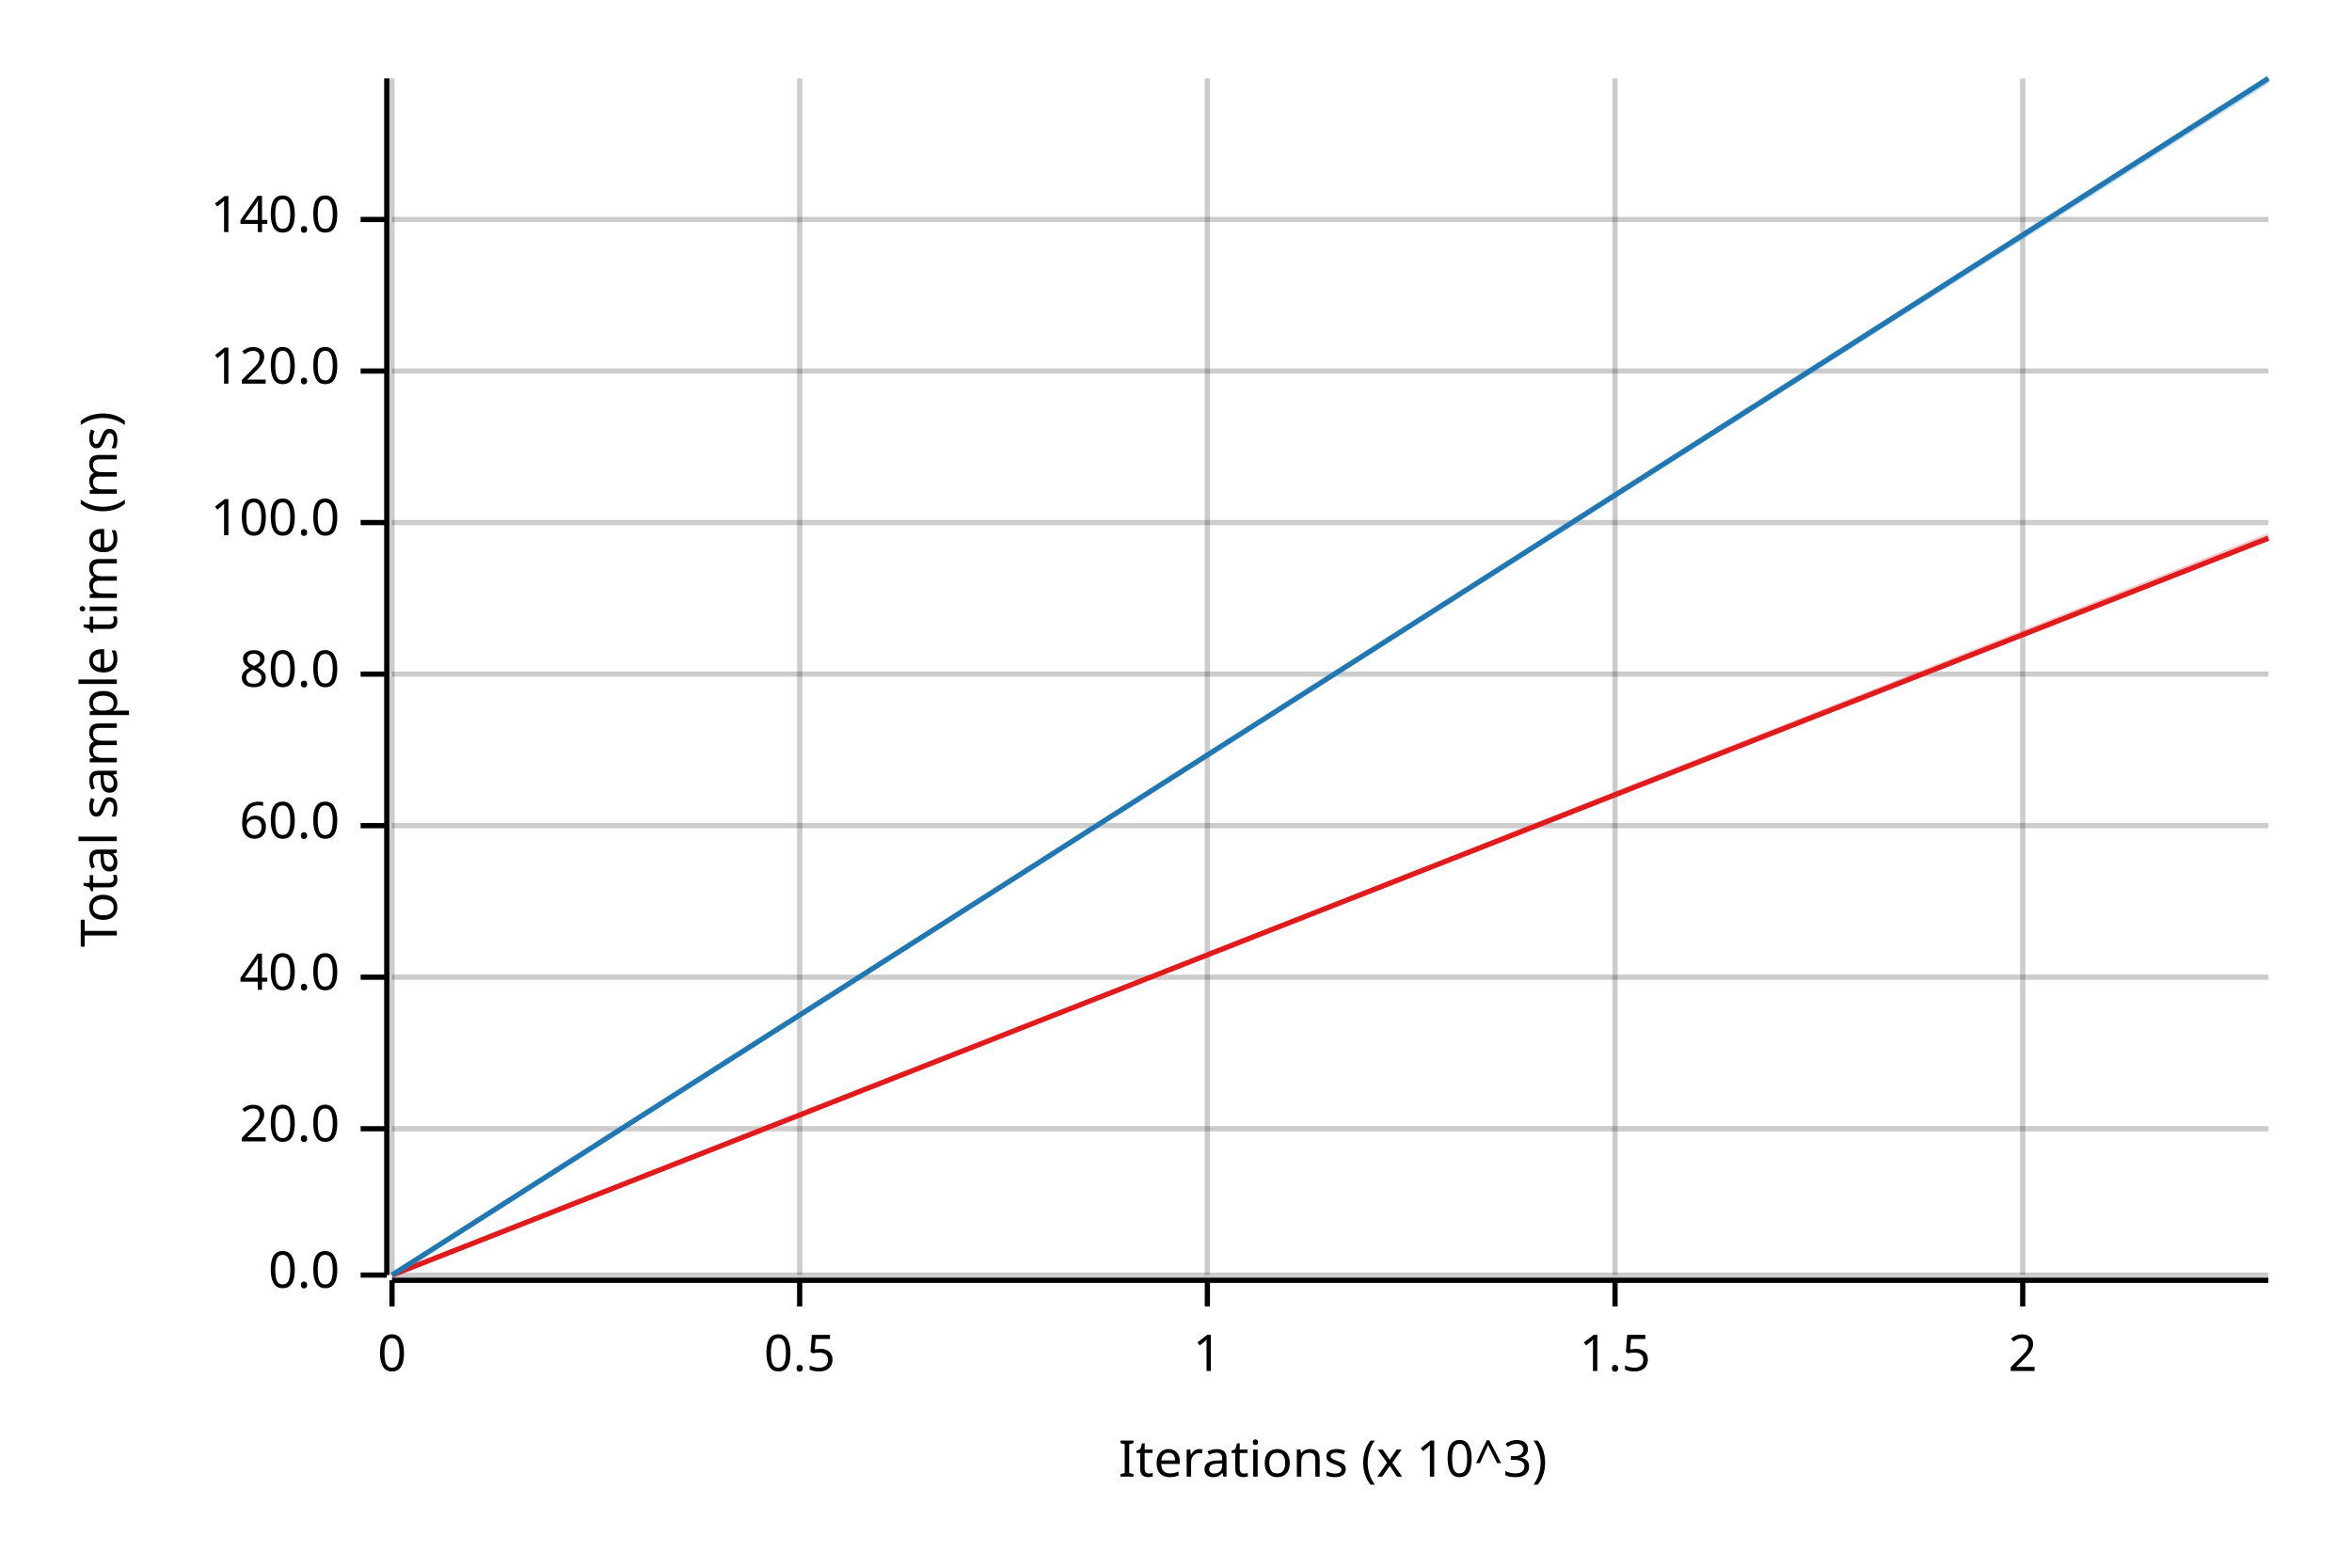
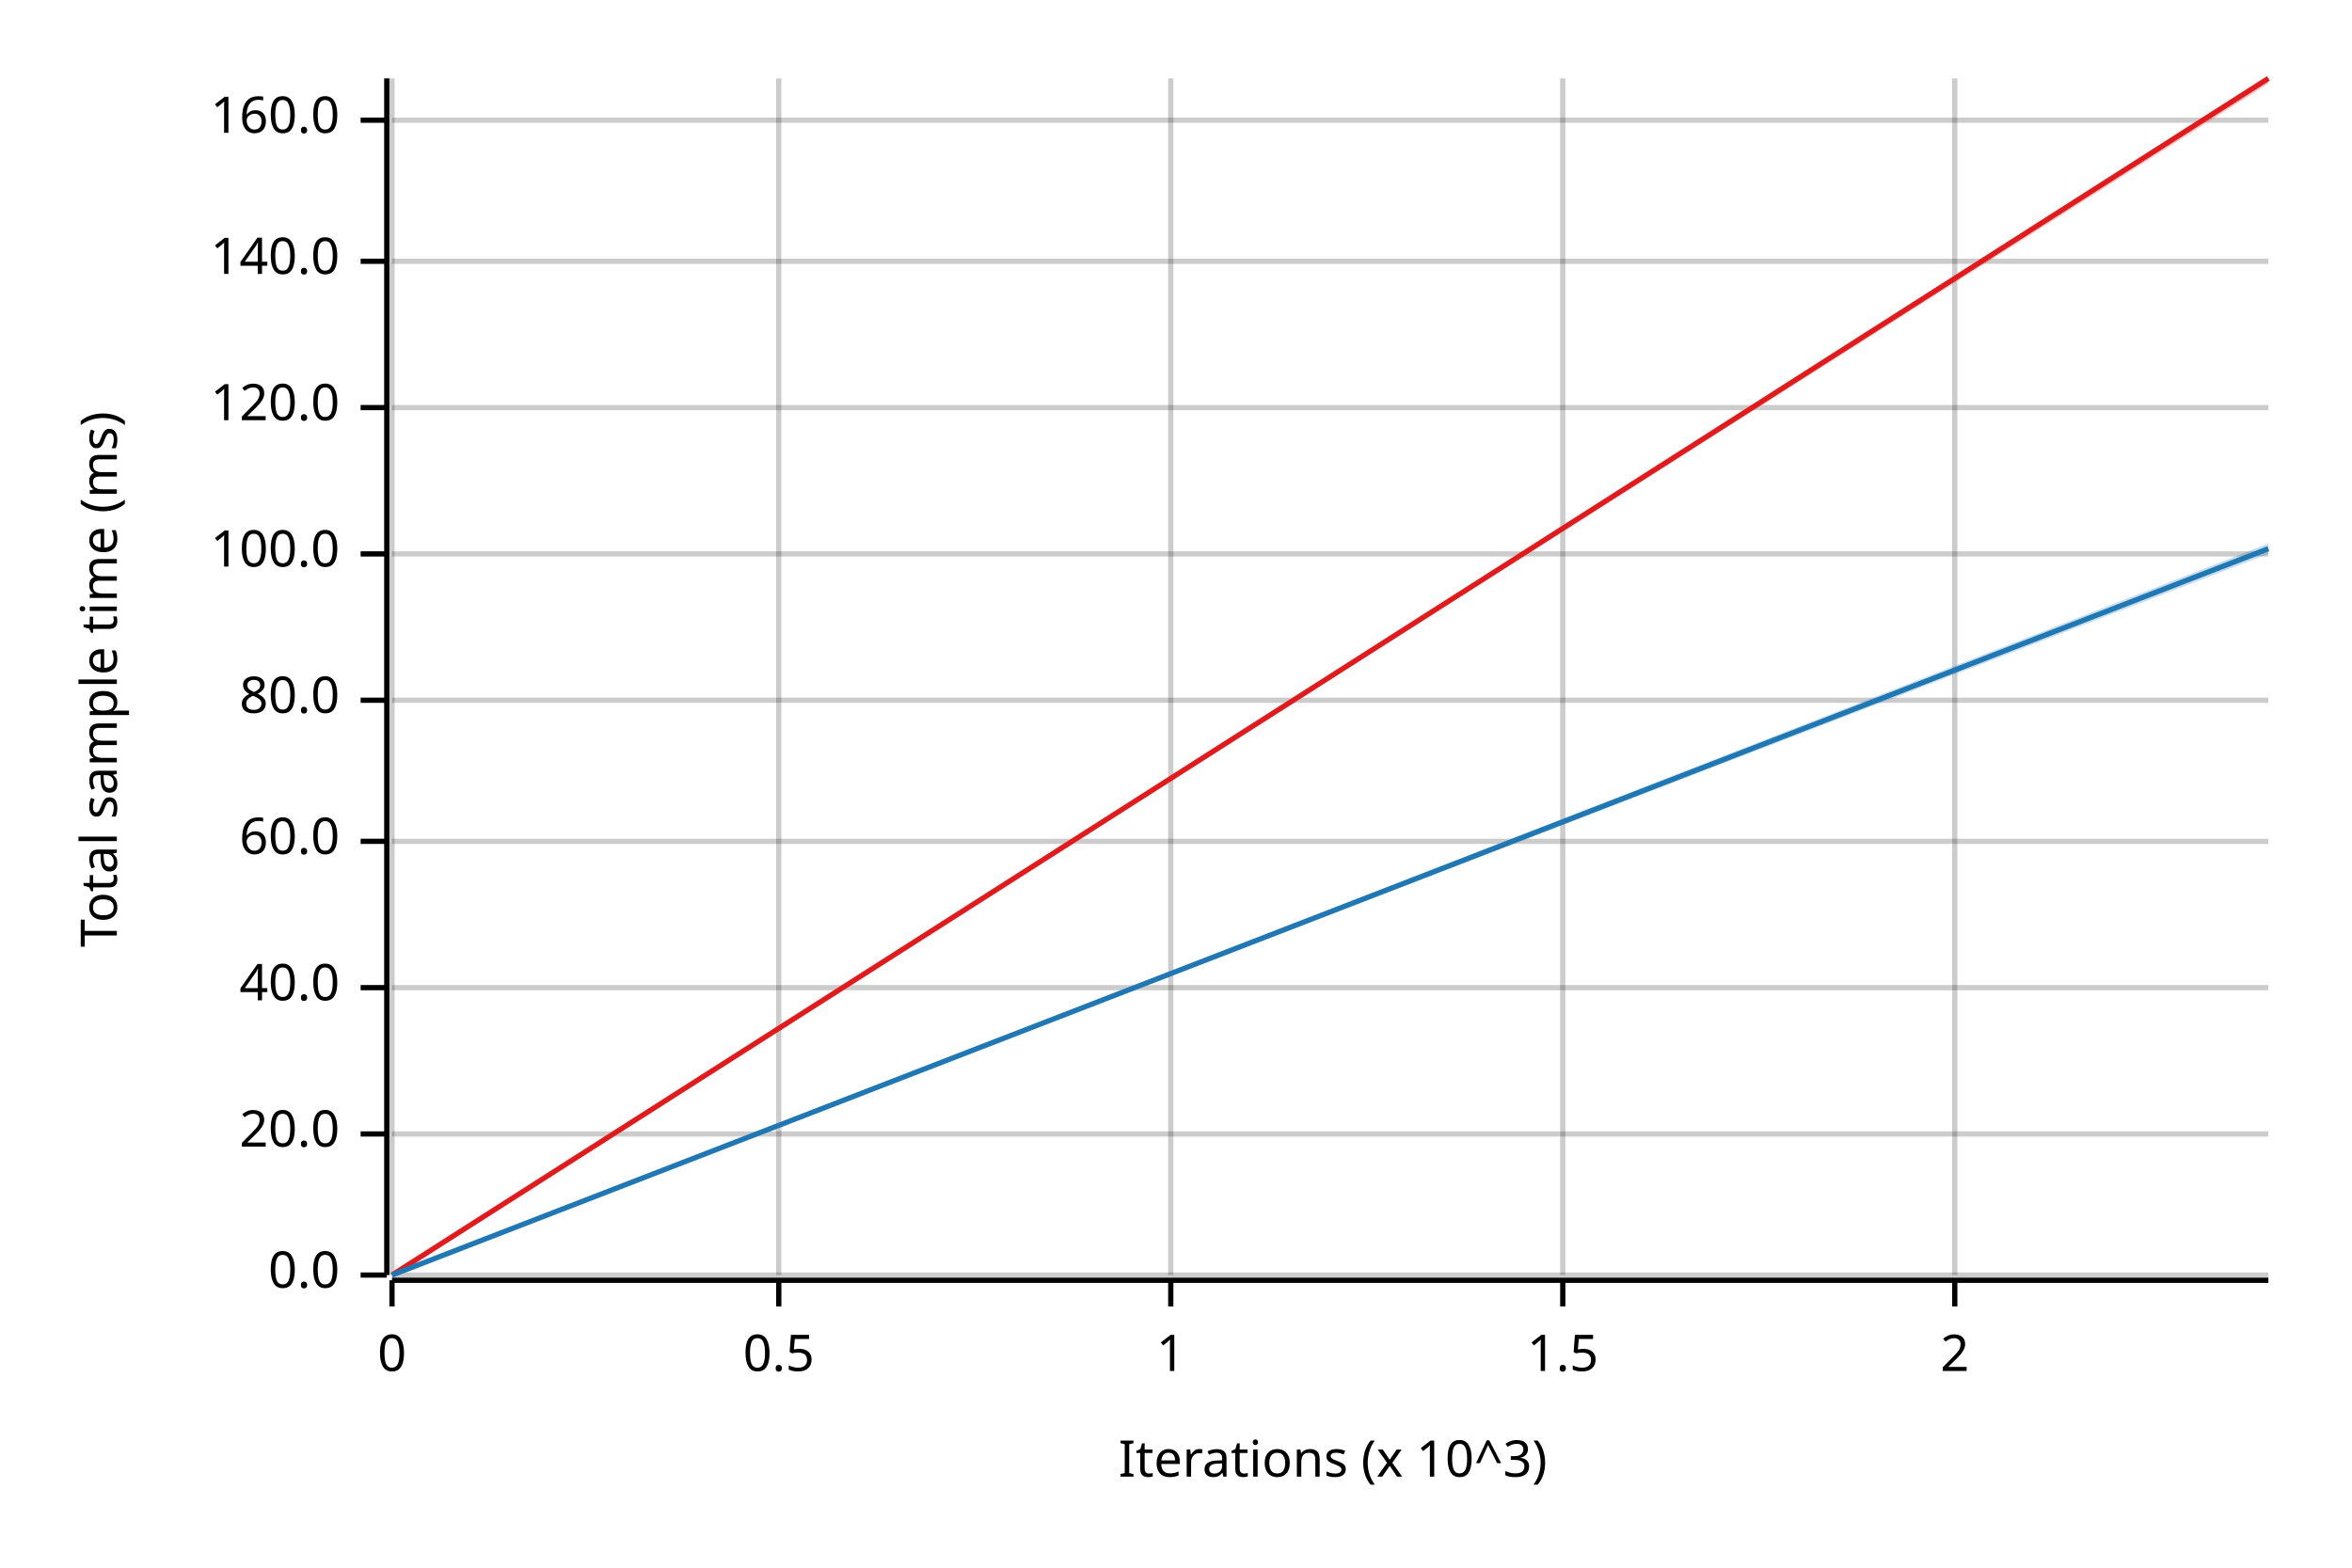
<svg xmlns="http://www.w3.org/2000/svg" width="450" height="300" viewBox="0 0 450 300">
  <text x="15" y="130" dy="0.76em" text-anchor="middle" font-family="sans-serif" font-size="9.677" opacity="1" fill="#000000" transform="rotate(270, 15, 130)">
Total sample time (ms)
</text>
  <text x="255" y="285" dy="-0.5ex" text-anchor="middle" font-family="sans-serif" font-size="9.677" opacity="1" fill="#000000">
Iterations (x 10^3)
</text>
  <line opacity="0.2" stroke="#000000" stroke-width="1" x1="75" y1="244" x2="75" y2="15" />
-   <line opacity="0.2" stroke="#000000" stroke-width="1" x1="153" y1="244" x2="153" y2="15" />
-   <line opacity="0.2" stroke="#000000" stroke-width="1" x1="231" y1="244" x2="231" y2="15" />
-   <line opacity="0.2" stroke="#000000" stroke-width="1" x1="309" y1="244" x2="309" y2="15" />
-   <line opacity="0.2" stroke="#000000" stroke-width="1" x1="387" y1="244" x2="387" y2="15" />
+   <line opacity="0.2" stroke="#000000" stroke-width="1" x1="149" y1="244" x2="149" y2="15" />
+   <line opacity="0.2" stroke="#000000" stroke-width="1" x1="224" y1="244" x2="224" y2="15" />
+   <line opacity="0.2" stroke="#000000" stroke-width="1" x1="299" y1="244" x2="299" y2="15" />
+   <line opacity="0.2" stroke="#000000" stroke-width="1" x1="374" y1="244" x2="374" y2="15" />
  <line opacity="0.2" stroke="#000000" stroke-width="1" x1="75" y1="244" x2="434" y2="244" />
-   <line opacity="0.2" stroke="#000000" stroke-width="1" x1="75" y1="216" x2="434" y2="216" />
-   <line opacity="0.2" stroke="#000000" stroke-width="1" x1="75" y1="187" x2="434" y2="187" />
-   <line opacity="0.2" stroke="#000000" stroke-width="1" x1="75" y1="158" x2="434" y2="158" />
-   <line opacity="0.2" stroke="#000000" stroke-width="1" x1="75" y1="129" x2="434" y2="129" />
-   <line opacity="0.2" stroke="#000000" stroke-width="1" x1="75" y1="100" x2="434" y2="100" />
-   <line opacity="0.2" stroke="#000000" stroke-width="1" x1="75" y1="71" x2="434" y2="71" />
-   <line opacity="0.2" stroke="#000000" stroke-width="1" x1="75" y1="42" x2="434" y2="42" />
+   <line opacity="0.2" stroke="#000000" stroke-width="1" x1="75" y1="217" x2="434" y2="217" />
+   <line opacity="0.2" stroke="#000000" stroke-width="1" x1="75" y1="189" x2="434" y2="189" />
+   <line opacity="0.2" stroke="#000000" stroke-width="1" x1="75" y1="161" x2="434" y2="161" />
+   <line opacity="0.2" stroke="#000000" stroke-width="1" x1="75" y1="134" x2="434" y2="134" />
+   <line opacity="0.2" stroke="#000000" stroke-width="1" x1="75" y1="106" x2="434" y2="106" />
+   <line opacity="0.2" stroke="#000000" stroke-width="1" x1="75" y1="78" x2="434" y2="78" />
+   <line opacity="0.2" stroke="#000000" stroke-width="1" x1="75" y1="50" x2="434" y2="50" />
+   <line opacity="0.2" stroke="#000000" stroke-width="1" x1="75" y1="23" x2="434" y2="23" />
  <polyline fill="none" opacity="1" stroke="#000000" stroke-width="1" points="74,15 74,244 " />
  <text x="65" y="244" dy="0.5ex" text-anchor="end" font-family="sans-serif" font-size="9.677" opacity="1" fill="#000000">
0.0
</text>
  <polyline fill="none" opacity="1" stroke="#000000" stroke-width="1" points="69,244 74,244 " />
-   <text x="65" y="216" dy="0.5ex" text-anchor="end" font-family="sans-serif" font-size="9.677" opacity="1" fill="#000000">
+   <text x="65" y="217" dy="0.5ex" text-anchor="end" font-family="sans-serif" font-size="9.677" opacity="1" fill="#000000">
20.0
</text>
-   <polyline fill="none" opacity="1" stroke="#000000" stroke-width="1" points="69,216 74,216 " />
-   <text x="65" y="187" dy="0.5ex" text-anchor="end" font-family="sans-serif" font-size="9.677" opacity="1" fill="#000000">
+   <polyline fill="none" opacity="1" stroke="#000000" stroke-width="1" points="69,217 74,217 " />
+   <text x="65" y="189" dy="0.5ex" text-anchor="end" font-family="sans-serif" font-size="9.677" opacity="1" fill="#000000">
40.0
</text>
-   <polyline fill="none" opacity="1" stroke="#000000" stroke-width="1" points="69,187 74,187 " />
-   <text x="65" y="158" dy="0.5ex" text-anchor="end" font-family="sans-serif" font-size="9.677" opacity="1" fill="#000000">
+   <polyline fill="none" opacity="1" stroke="#000000" stroke-width="1" points="69,189 74,189 " />
+   <text x="65" y="161" dy="0.5ex" text-anchor="end" font-family="sans-serif" font-size="9.677" opacity="1" fill="#000000">
60.0
</text>
-   <polyline fill="none" opacity="1" stroke="#000000" stroke-width="1" points="69,158 74,158 " />
-   <text x="65" y="129" dy="0.5ex" text-anchor="end" font-family="sans-serif" font-size="9.677" opacity="1" fill="#000000">
+   <polyline fill="none" opacity="1" stroke="#000000" stroke-width="1" points="69,161 74,161 " />
+   <text x="65" y="134" dy="0.5ex" text-anchor="end" font-family="sans-serif" font-size="9.677" opacity="1" fill="#000000">
80.0
</text>
-   <polyline fill="none" opacity="1" stroke="#000000" stroke-width="1" points="69,129 74,129 " />
-   <text x="65" y="100" dy="0.5ex" text-anchor="end" font-family="sans-serif" font-size="9.677" opacity="1" fill="#000000">
+   <polyline fill="none" opacity="1" stroke="#000000" stroke-width="1" points="69,134 74,134 " />
+   <text x="65" y="106" dy="0.5ex" text-anchor="end" font-family="sans-serif" font-size="9.677" opacity="1" fill="#000000">
100.0
</text>
-   <polyline fill="none" opacity="1" stroke="#000000" stroke-width="1" points="69,100 74,100 " />
-   <text x="65" y="71" dy="0.5ex" text-anchor="end" font-family="sans-serif" font-size="9.677" opacity="1" fill="#000000">
+   <polyline fill="none" opacity="1" stroke="#000000" stroke-width="1" points="69,106 74,106 " />
+   <text x="65" y="78" dy="0.5ex" text-anchor="end" font-family="sans-serif" font-size="9.677" opacity="1" fill="#000000">
120.0
</text>
-   <polyline fill="none" opacity="1" stroke="#000000" stroke-width="1" points="69,71 74,71 " />
-   <text x="65" y="42" dy="0.5ex" text-anchor="end" font-family="sans-serif" font-size="9.677" opacity="1" fill="#000000">
+   <polyline fill="none" opacity="1" stroke="#000000" stroke-width="1" points="69,78 74,78 " />
+   <text x="65" y="50" dy="0.5ex" text-anchor="end" font-family="sans-serif" font-size="9.677" opacity="1" fill="#000000">
140.0
</text>
-   <polyline fill="none" opacity="1" stroke="#000000" stroke-width="1" points="69,42 74,42 " />
+   <polyline fill="none" opacity="1" stroke="#000000" stroke-width="1" points="69,50 74,50 " />
+   <text x="65" y="23" dy="0.5ex" text-anchor="end" font-family="sans-serif" font-size="9.677" opacity="1" fill="#000000">
+ 160.0
+ </text>
+   <polyline fill="none" opacity="1" stroke="#000000" stroke-width="1" points="69,23 74,23 " />
  <polyline fill="none" opacity="1" stroke="#000000" stroke-width="1" points="75,245 434,245 " />
  <text x="75" y="255" dy="0.76em" text-anchor="middle" font-family="sans-serif" font-size="9.677" opacity="1" fill="#000000">
0
</text>
  <polyline fill="none" opacity="1" stroke="#000000" stroke-width="1" points="75,245 75,250 " />
-   <text x="153" y="255" dy="0.76em" text-anchor="middle" font-family="sans-serif" font-size="9.677" opacity="1" fill="#000000">
+   <text x="149" y="255" dy="0.76em" text-anchor="middle" font-family="sans-serif" font-size="9.677" opacity="1" fill="#000000">
0.5
</text>
-   <polyline fill="none" opacity="1" stroke="#000000" stroke-width="1" points="153,245 153,250 " />
-   <text x="231" y="255" dy="0.76em" text-anchor="middle" font-family="sans-serif" font-size="9.677" opacity="1" fill="#000000">
+   <polyline fill="none" opacity="1" stroke="#000000" stroke-width="1" points="149,245 149,250 " />
+   <text x="224" y="255" dy="0.76em" text-anchor="middle" font-family="sans-serif" font-size="9.677" opacity="1" fill="#000000">
1
</text>
-   <polyline fill="none" opacity="1" stroke="#000000" stroke-width="1" points="231,245 231,250 " />
-   <text x="309" y="255" dy="0.76em" text-anchor="middle" font-family="sans-serif" font-size="9.677" opacity="1" fill="#000000">
+   <polyline fill="none" opacity="1" stroke="#000000" stroke-width="1" points="224,245 224,250 " />
+   <text x="299" y="255" dy="0.76em" text-anchor="middle" font-family="sans-serif" font-size="9.677" opacity="1" fill="#000000">
1.5
</text>
-   <polyline fill="none" opacity="1" stroke="#000000" stroke-width="1" points="309,245 309,250 " />
-   <text x="387" y="255" dy="0.76em" text-anchor="middle" font-family="sans-serif" font-size="9.677" opacity="1" fill="#000000">
+   <polyline fill="none" opacity="1" stroke="#000000" stroke-width="1" points="299,245 299,250 " />
+   <text x="374" y="255" dy="0.76em" text-anchor="middle" font-family="sans-serif" font-size="9.677" opacity="1" fill="#000000">
2
</text>
-   <polyline fill="none" opacity="1" stroke="#000000" stroke-width="1" points="387,245 387,250 " />
-   <polyline fill="none" opacity="1" stroke="#E31A1C" stroke-width="1" points="75,244 434,103 " />
-   <polygon opacity="0.25" fill="#E31A1C" points="75,244 434,103 434,102 " />
-   <polyline fill="none" opacity="1" stroke="#1F78B4" stroke-width="1" points="75,244 434,15 " />
-   <polygon opacity="0.25" fill="#1F78B4" points="75,244 434,16 434,15 " />
+   <polyline fill="none" opacity="1" stroke="#000000" stroke-width="1" points="374,245 374,250 " />
+   <polyline fill="none" opacity="1" stroke="#E31A1C" stroke-width="1" points="75,244 434,15 " />
+   <polygon opacity="0.25" fill="#E31A1C" points="75,244 434,16 434,15 " />
+   <polyline fill="none" opacity="1" stroke="#1F78B4" stroke-width="1" points="75,244 434,105 " />
+   <polygon opacity="0.25" fill="#1F78B4" points="75,244 434,106 434,104 " />
</svg>
